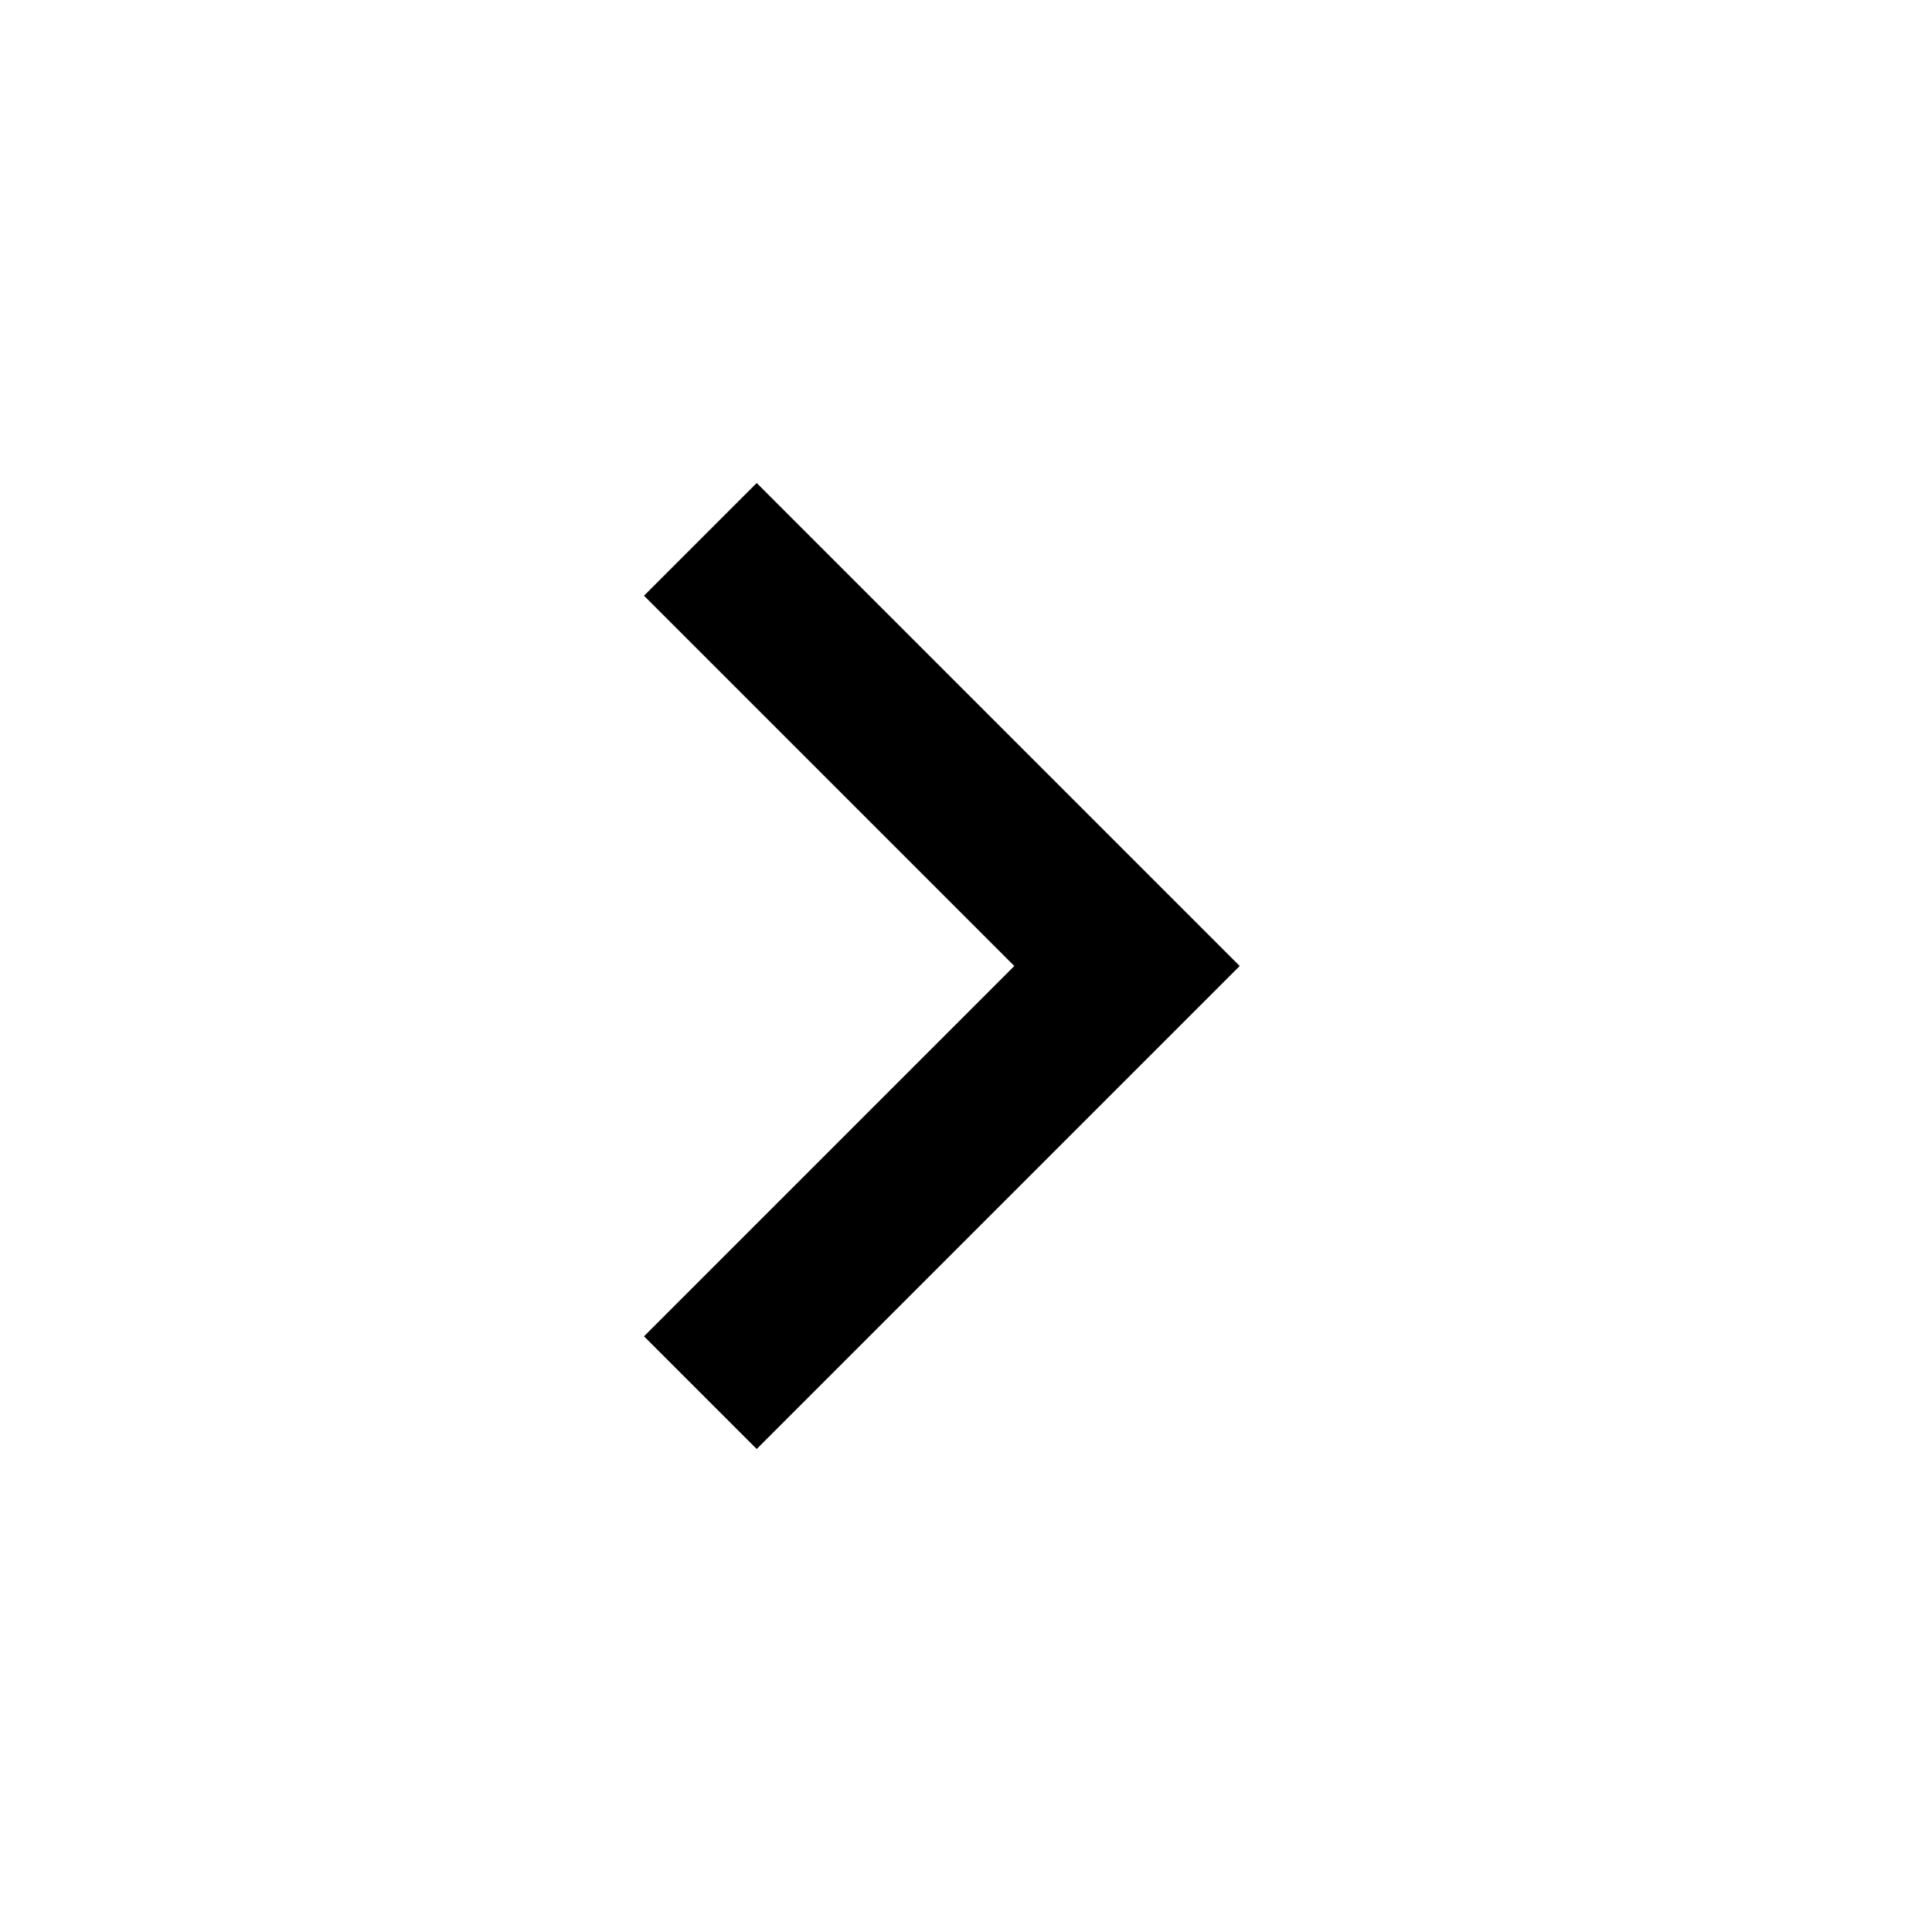
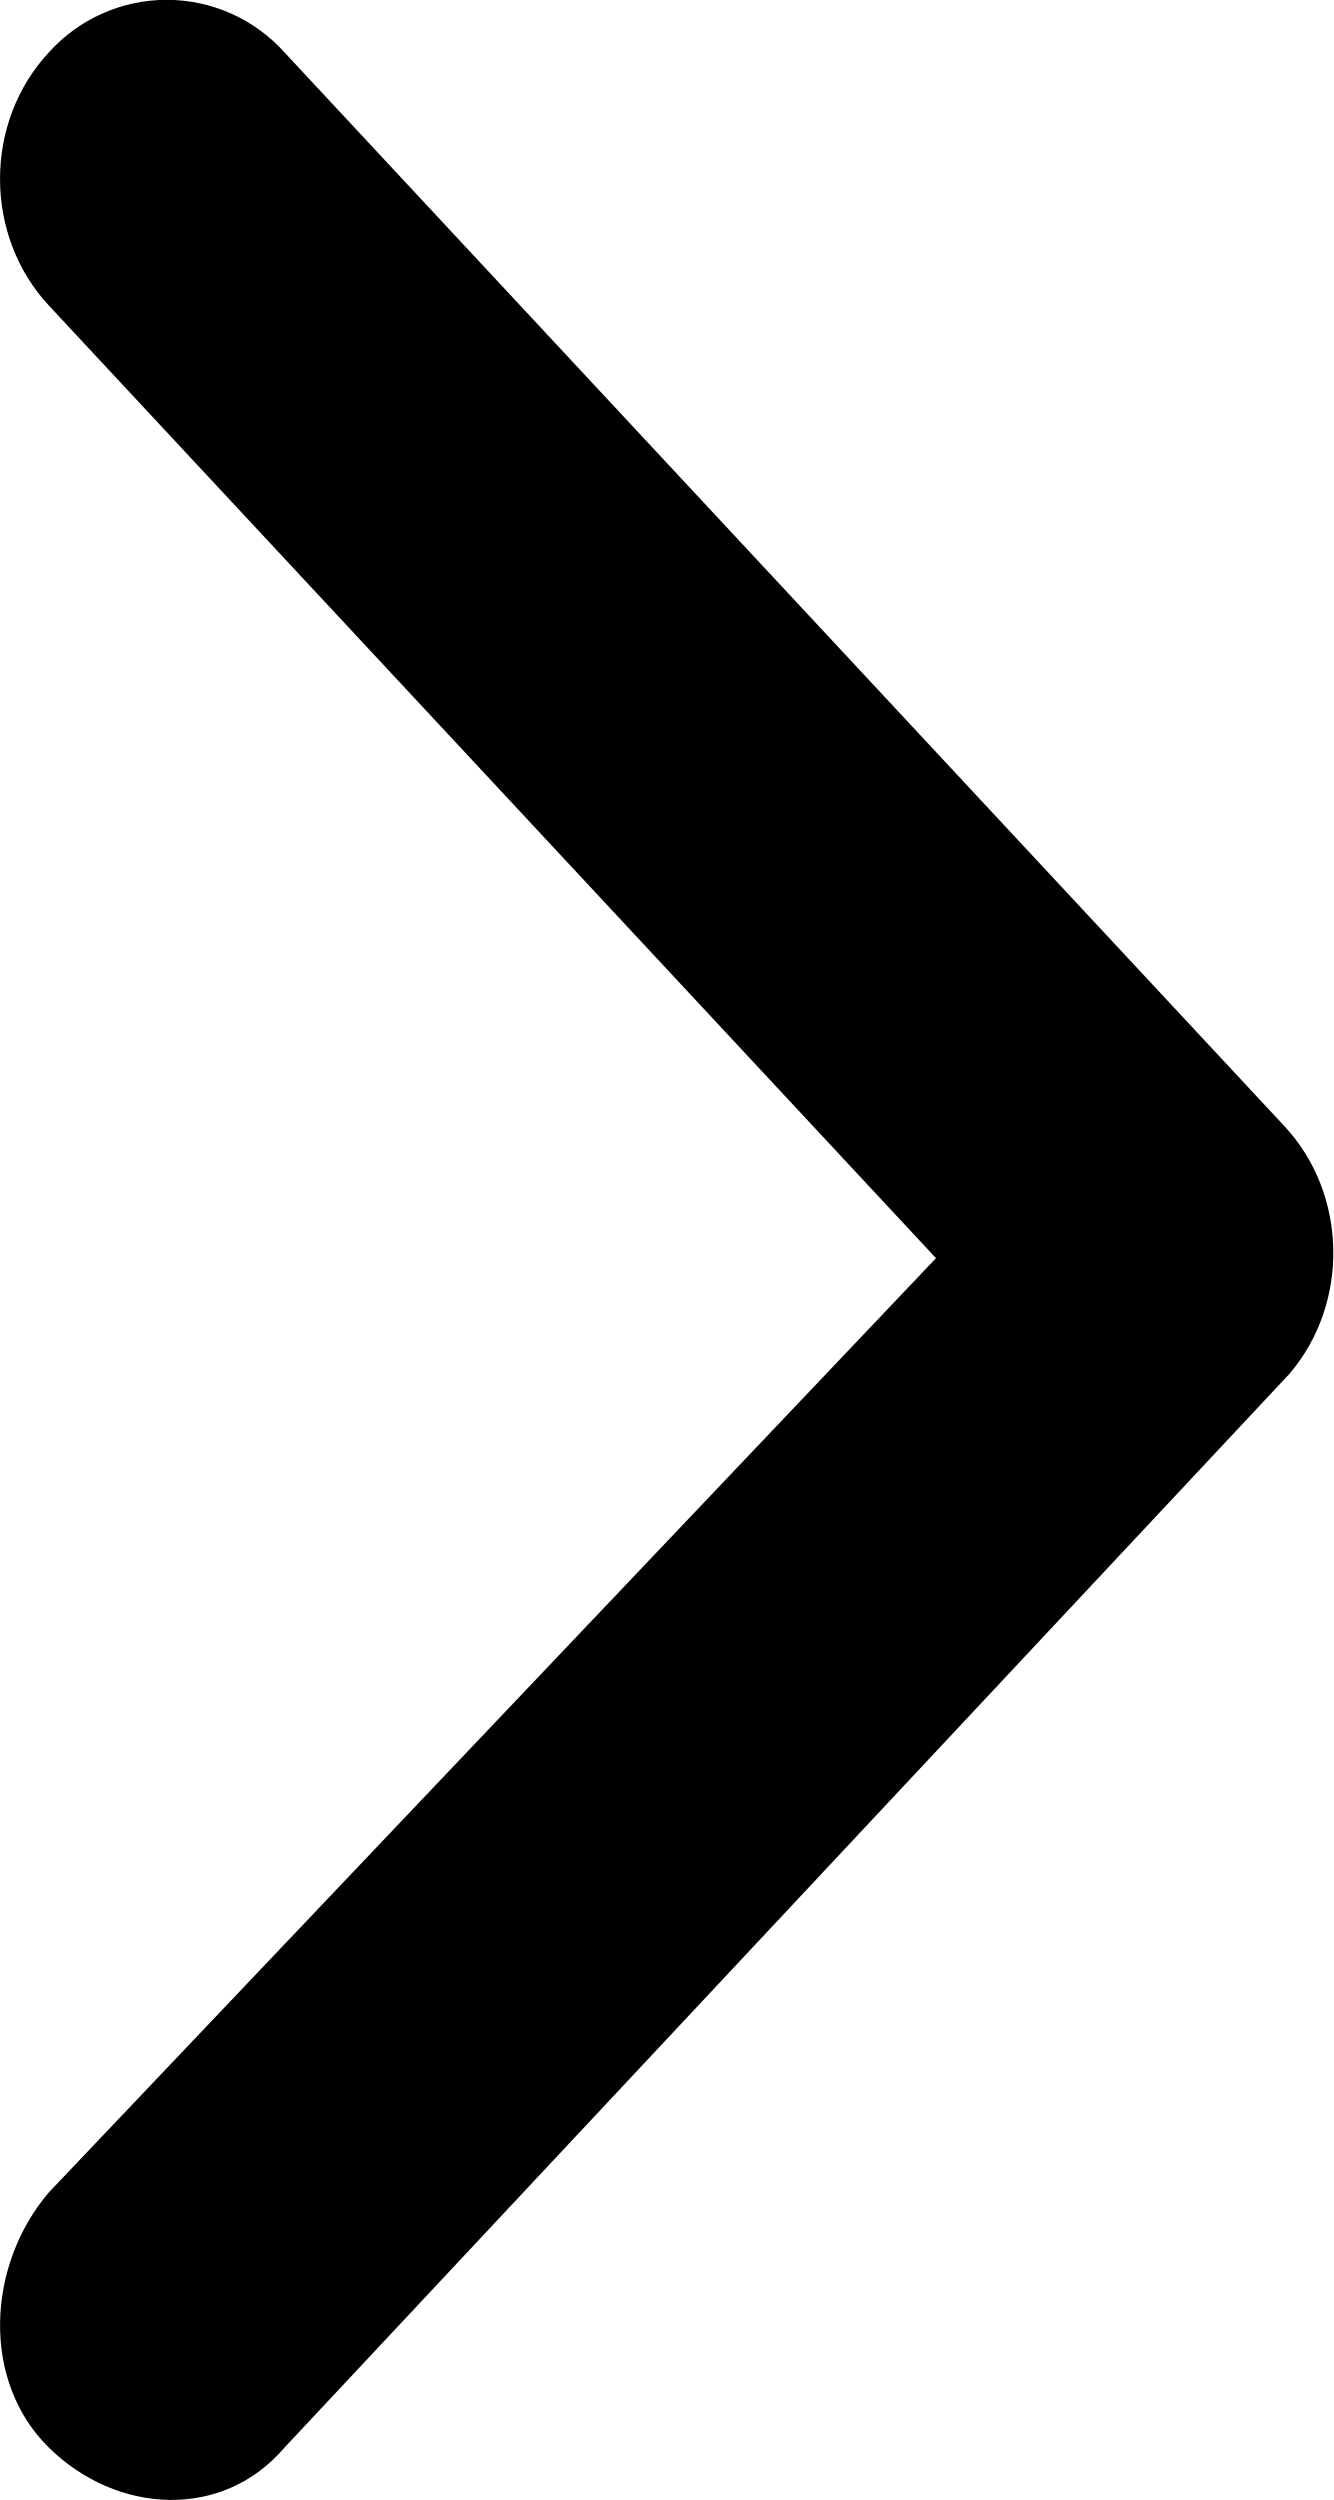
- <svg xmlns="http://www.w3.org/2000/svg" height="24" viewBox="0 -960 960 960" width="24">
-   <path d="M504-480 320-664l56-56 240 240-240 240-56-56 184-184Z" />
+ <svg xmlns="http://www.w3.org/2000/svg" width="16" height="30" fill="none">
+   <path d="M.586 3.666c-.781-.839-.781-2.199 0-3.037a1.9 1.9 0 0 1 2.828 0l12 12.886c.757.813.784 2.122.06 2.97L3.414 29.371c-.746.874-2.014.801-2.828 0s-.746-2.188 0-3.062l10.646-11.211L.586 3.666z" fill="#000" />
</svg>
